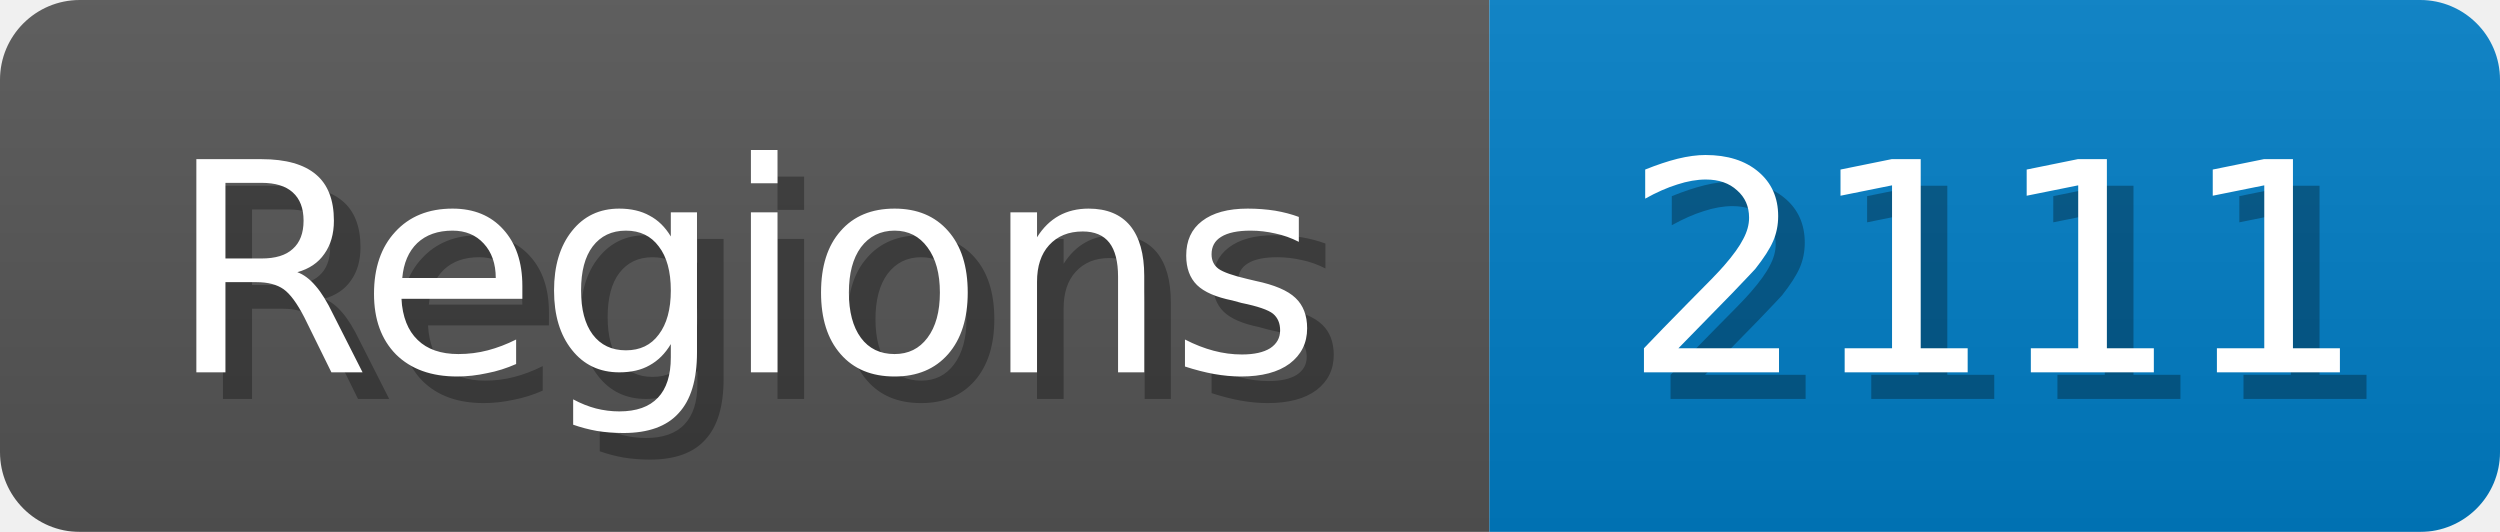
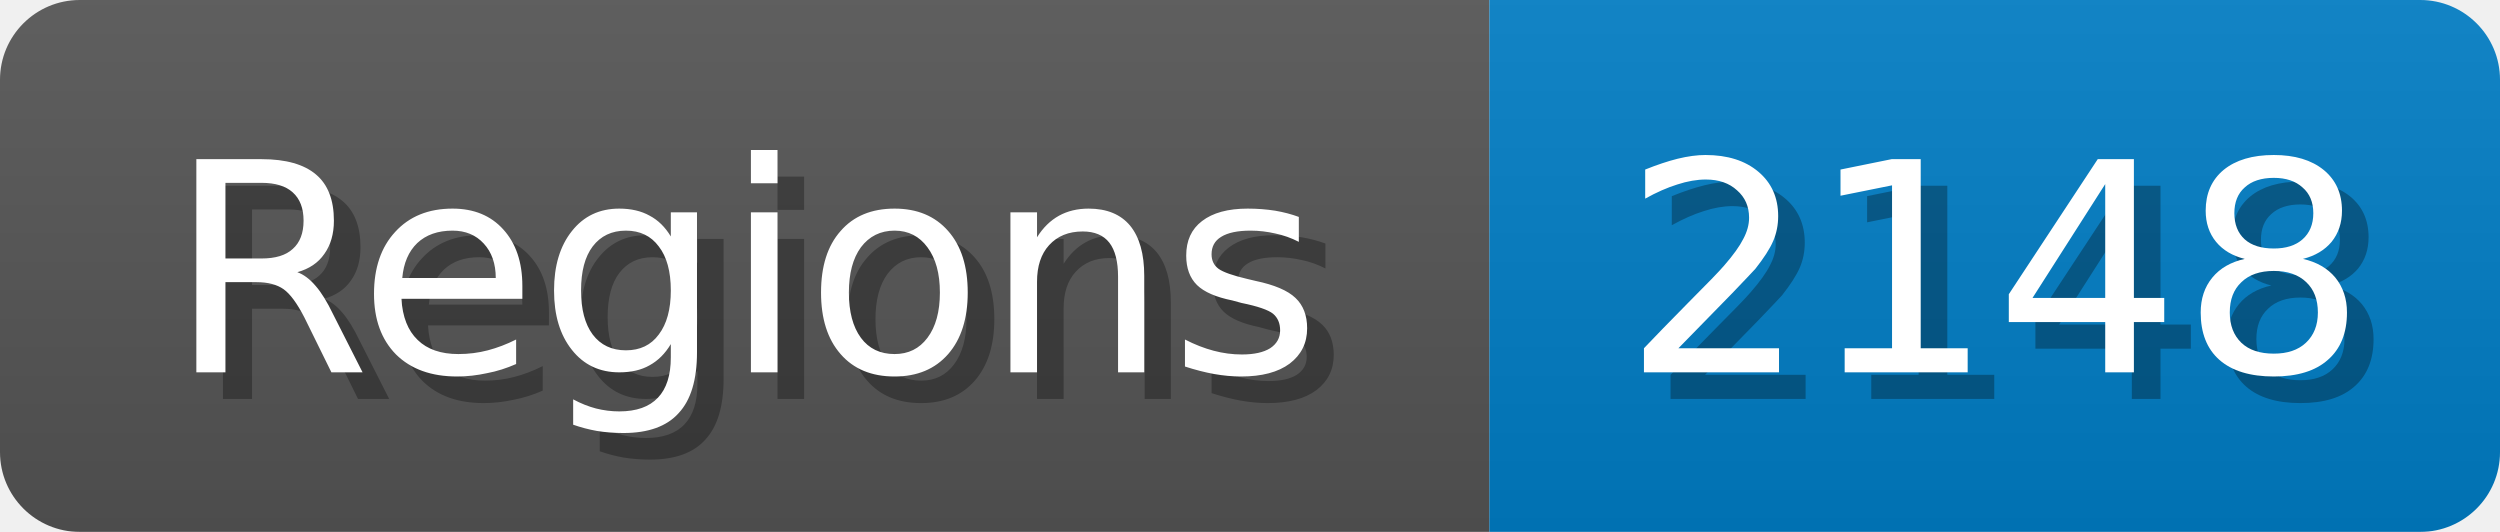
<svg xmlns="http://www.w3.org/2000/svg" width="94" height="20">
  <linearGradient id="b" x2="0" y2="100%">
    <stop offset="0" stop-color="#bbb" stop-opacity=".1" />
    <stop offset="1" stop-opacity=".1" />
  </linearGradient>
  <mask id="anybadge_1">
    <rect width="94" height="20" rx="3" fill="#fff" />
  </mask>
  <g mask="url(#anybadge_1)">
    <path fill="#555" d="M0 0h56v20H0z" />
    <path fill="#007ec6" d="M56 0h38v20H56z" />
    <path fill="url(#b)" d="M0 0h94v20H0z" />
  </g>
  <g fill="#fff" text-anchor="middle" font-family="DejaVu Sans,Verdana,Geneva,sans-serif" font-size="11">
    <text x="29.0" y="15" fill="#010101" fill-opacity=".3">Regions</text>
    <text x="28.0" y="14">Regions</text>
  </g>
  <g fill="#fff" text-anchor="middle" font-family="DejaVu Sans,Verdana,Geneva,sans-serif" font-size="11">
-     <text x="76.0" y="15" fill="#010101" fill-opacity=".3">2111</text>
-     <text x="75.0" y="14">2111</text>
+     <text x="76.0" y="15" fill="#010101" fill-opacity=".3">2148</text>
+     <text x="75.0" y="14">2148</text>
  </g>
</svg>
